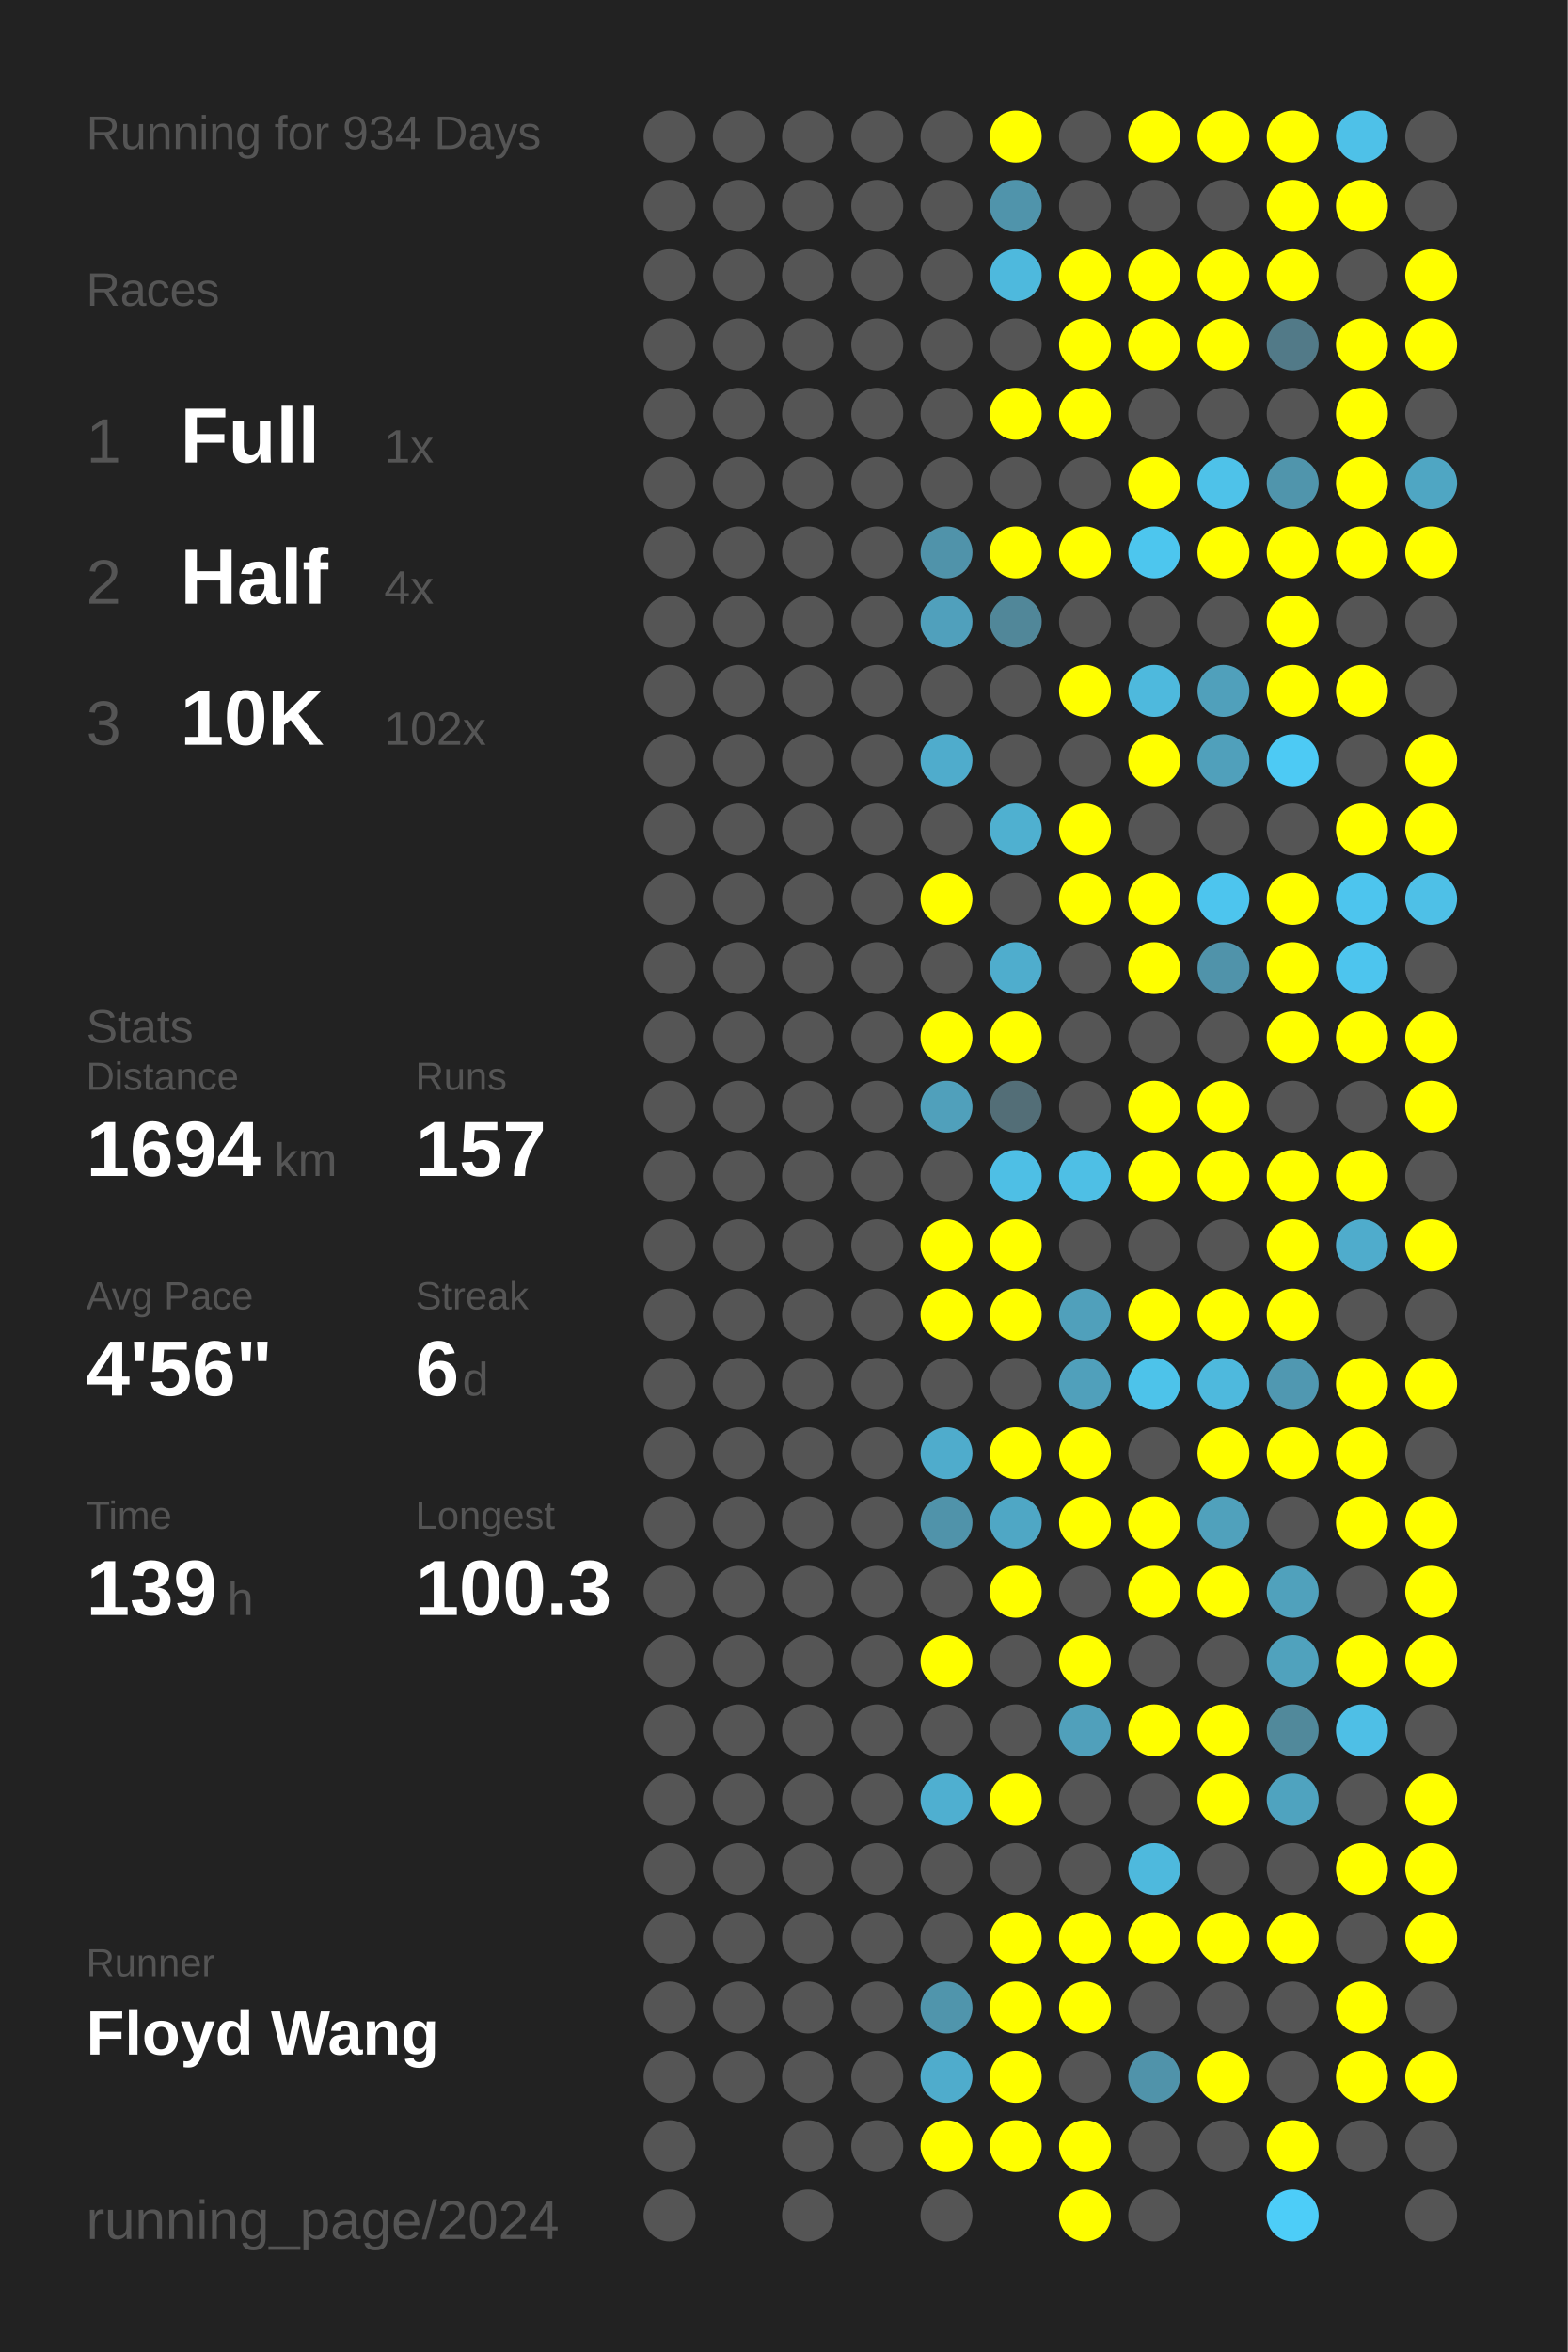
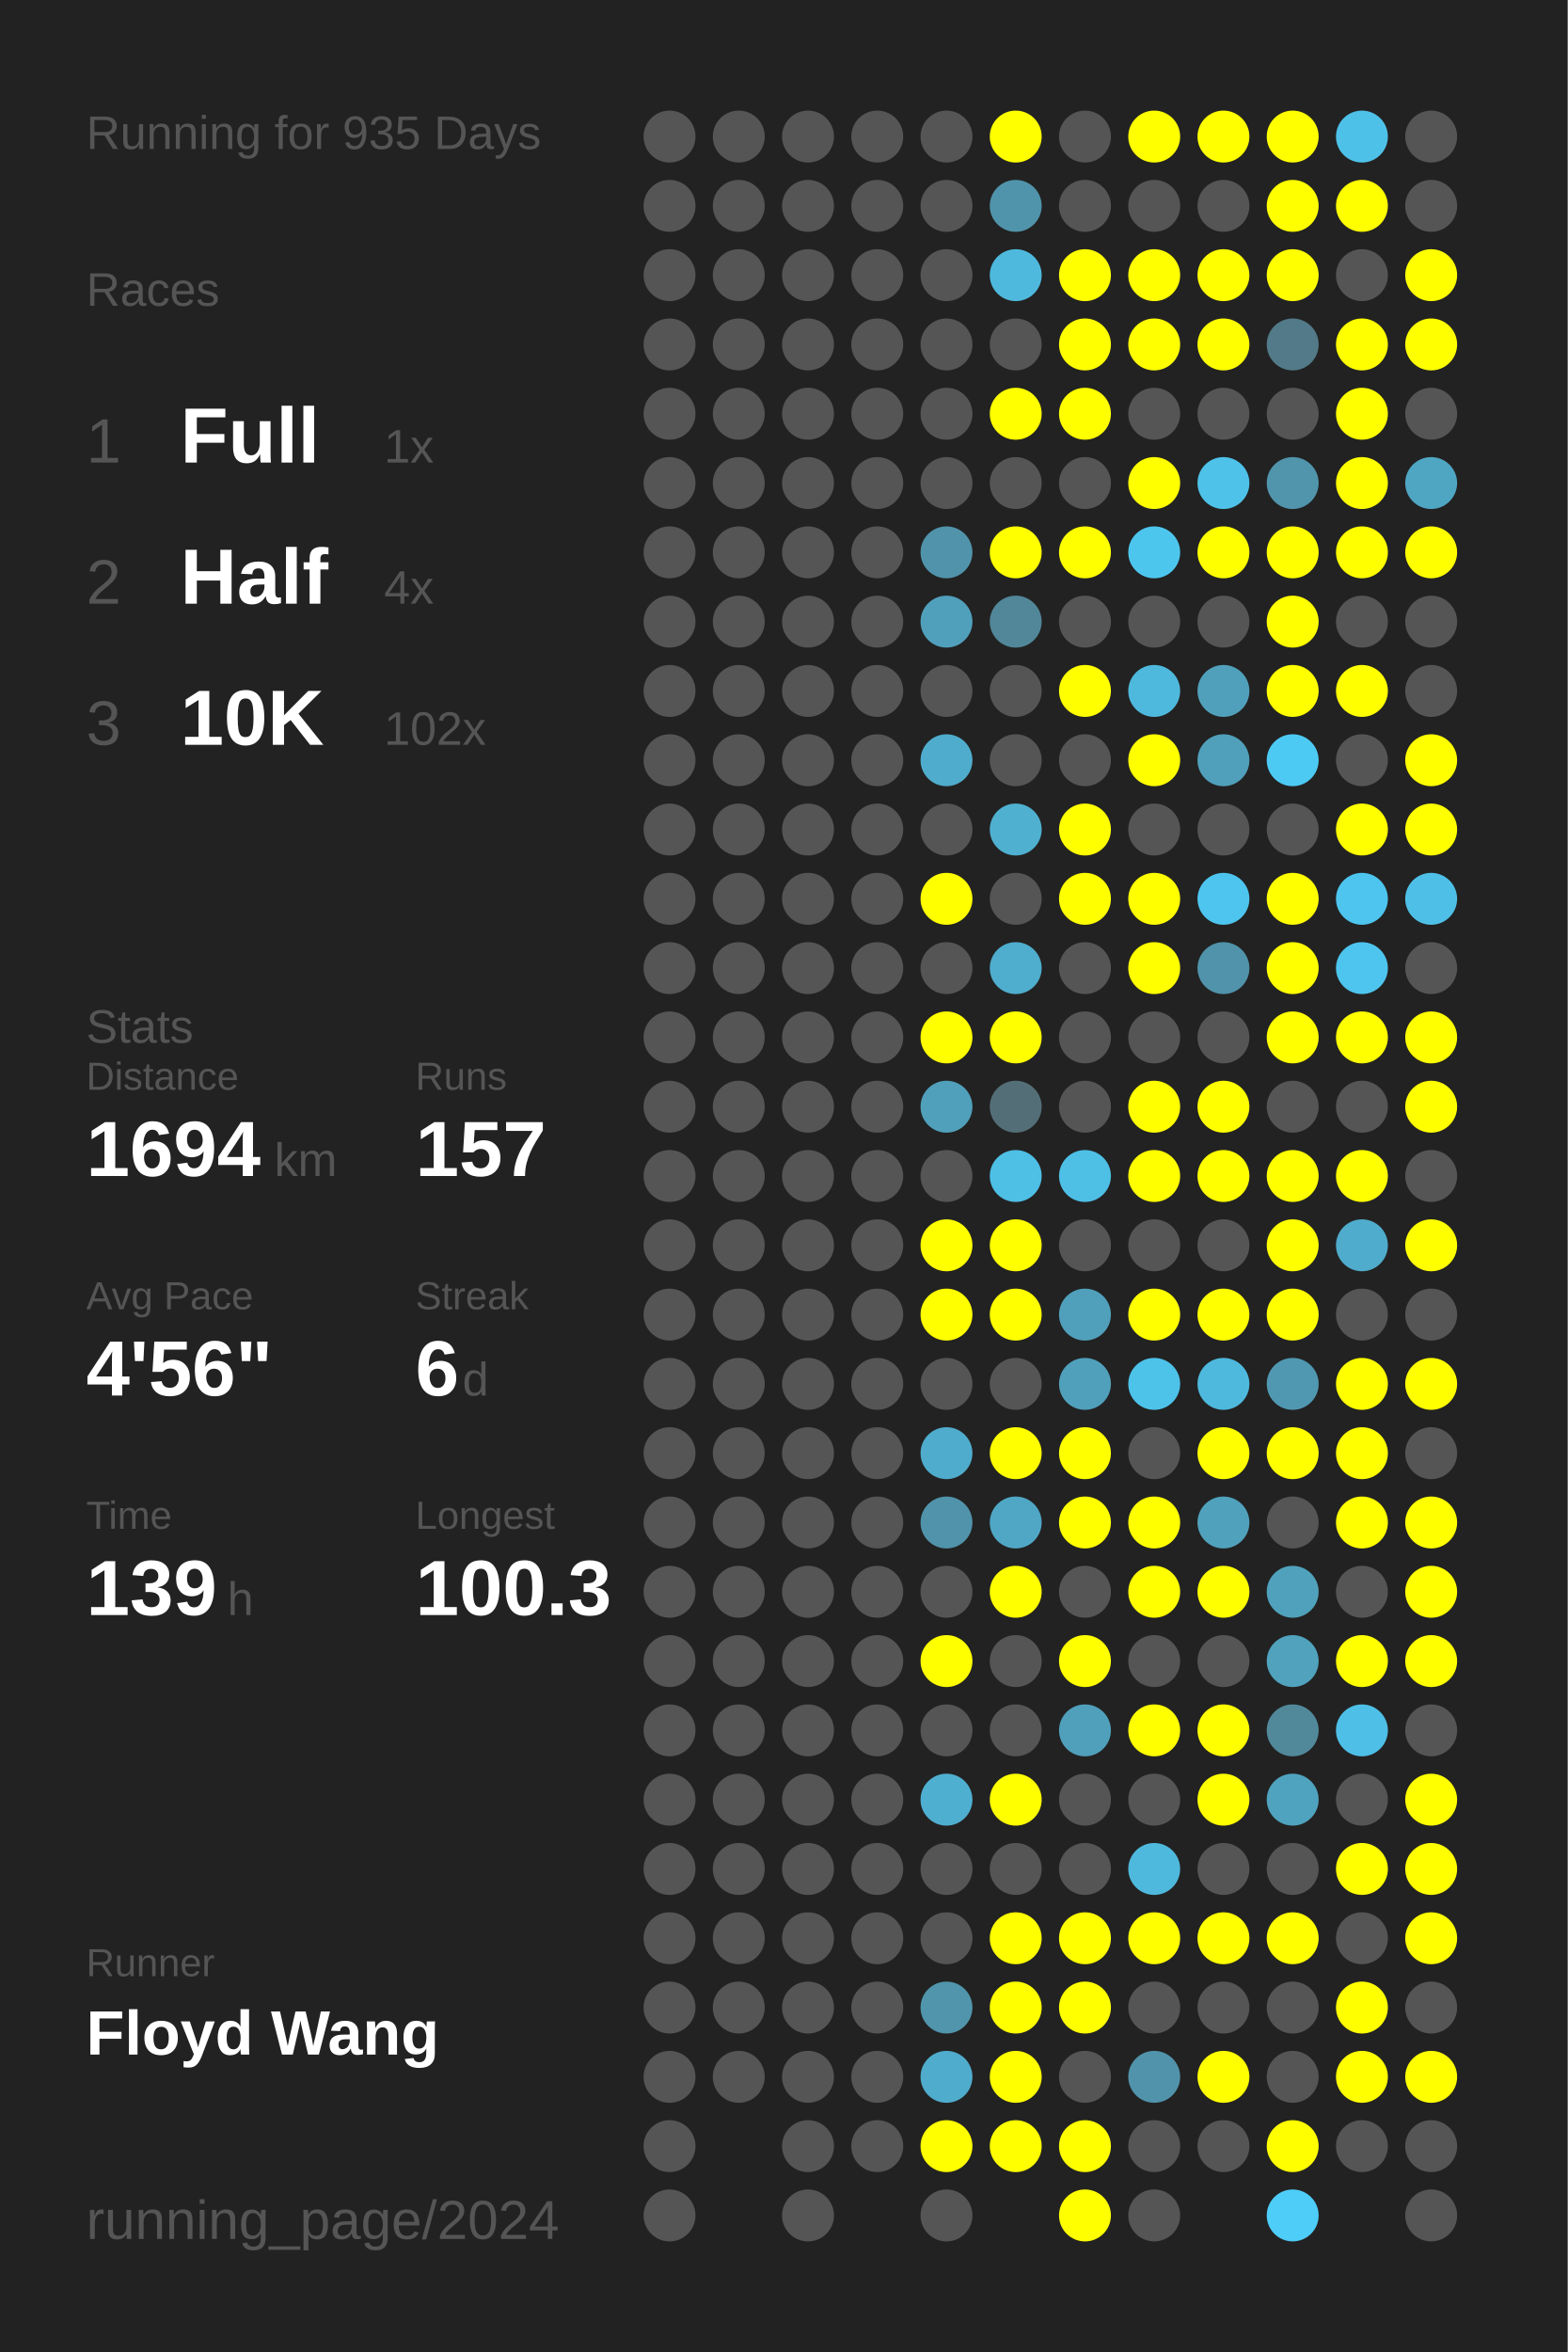
<svg xmlns="http://www.w3.org/2000/svg" baseProfile="full" height="300mm" version="1.1" viewBox="0,0,200,300" width="200mm">
  <defs />
  <rect fill="#222222" height="300" width="200" x="0" y="0" />
-   <text fill="#555555" style="font-size:6px; font-family:Arial;" x="11" y="19">Running for 934 Days</text>
+   <text fill="#555555" style="font-size:6px; font-family:Arial;" x="11" y="19">Running for 935 Days</text>
  <text fill="#555555" style="font-size:6px; font-family:Arial;" x="11" y="39">Races</text>
  <text fill="#555555" style="font-size:8px; font-family:Arial;" x="11" y="59">1</text>
  <text fill="#FFFFFF" style="font-size:10px; font-family:Arial; font-weight:bold;" x="23" y="59">Full</text>
  <text fill="#555555" style="font-size:6px; font-family:Arial;" x="49" y="59">1x</text>
  <text fill="#555555" style="font-size:8px; font-family:Arial;" x="11" y="77">2</text>
  <text fill="#FFFFFF" style="font-size:10px; font-family:Arial; font-weight:bold;" x="23" y="77">Half</text>
  <text fill="#555555" style="font-size:6px; font-family:Arial;" x="49" y="77">4x</text>
  <text fill="#555555" style="font-size:8px; font-family:Arial;" x="11" y="95">3</text>
  <text fill="#FFFFFF" style="font-size:10px; font-family:Arial; font-weight:bold;" x="23" y="95">10K</text>
  <text fill="#555555" style="font-size:6px; font-family:Arial;" x="49" y="95">102x</text>
  <text fill="#555555" style="font-size:6px; font-family:Arial;" x="11" y="133">Stats</text>
  <text fill="#555555" style="font-size:5px; font-family:Arial;" x="11" y="139">Distance</text>
  <text fill="#FFFFFF" style="font-size:10px; font-family:Arial; font-weight:bold;" x="11" y="150">1694</text>
  <text fill="#555555" style="font-size:6px; font-family:Arial;" x="35" y="150">km</text>
  <text fill="#555555" style="font-size:5px; font-family:Arial;" x="53" y="139">Runs</text>
  <text fill="#FFFFFF" style="font-size:10px; font-family:Arial; font-weight:bold;" x="53" y="150">157</text>
  <text fill="#555555" style="font-size:5px; font-family:Arial;" x="11" y="167">Avg Pace</text>
  <text fill="#FFFFFF" style="font-size:10px; font-family:Arial; font-weight:bold;" x="11" y="178">4'56"</text>
  <text fill="#555555" style="font-size:5px; font-family:Arial;" x="53" y="167">Streak</text>
  <text fill="#FFFFFF" style="font-size:10px; font-family:Arial; font-weight:bold;" x="53" y="178">6</text>
  <text fill="#555555" style="font-size:6px; font-family:Arial;" x="59" y="178">d</text>
  <text fill="#555555" style="font-size:5px; font-family:Arial;" x="11" y="195">Time</text>
  <text fill="#FFFFFF" style="font-size:10px; font-family:Arial; font-weight:bold;" x="11" y="206">139</text>
  <text fill="#555555" style="font-size:6px; font-family:Arial;" x="29" y="206">h</text>
  <text fill="#555555" style="font-size:5px; font-family:Arial;" x="53" y="195">Longest</text>
  <text fill="#FFFFFF" style="font-size:10px; font-family:Arial; font-weight:bold;" x="53" y="206">100.3</text>
  <text fill="#555555" style="font-size:5px; font-family:Arial;" x="11" y="252.065">Runner</text>
  <text fill="#FFFFFF" style="font-size:8px; font-family:Arial; font-weight:bold;" x="11" y="262.065">Floyd Wang</text>
  <text fill="#555555" style="font-size:7px; font-family:Arial;" x="11" y="285.581">running_page/2024</text>
  <circle cx="85.417" cy="17.419" fill="#555555" r="3.312" />
  <circle cx="85.417" cy="26.258" fill="#555555" r="3.312" />
  <circle cx="85.417" cy="35.097" fill="#555555" r="3.312" />
  <circle cx="85.417" cy="43.935" fill="#555555" r="3.312" />
  <circle cx="85.417" cy="52.774" fill="#555555" r="3.312" />
  <circle cx="85.417" cy="61.613" fill="#555555" r="3.312" />
  <circle cx="85.417" cy="70.452" fill="#555555" r="3.312" />
  <circle cx="85.417" cy="79.29" fill="#555555" r="3.312" />
  <circle cx="85.417" cy="88.129" fill="#555555" r="3.312" />
  <circle cx="85.417" cy="96.968" fill="#555555" r="3.312" />
  <circle cx="85.417" cy="105.806" fill="#555555" r="3.312" />
  <circle cx="85.417" cy="114.645" fill="#555555" r="3.312" />
  <circle cx="85.417" cy="123.484" fill="#555555" r="3.312" />
  <circle cx="85.417" cy="132.323" fill="#555555" r="3.312" />
  <circle cx="85.417" cy="141.161" fill="#555555" r="3.312" />
  <circle cx="85.417" cy="150" fill="#555555" r="3.312" />
  <circle cx="85.417" cy="158.839" fill="#555555" r="3.312" />
  <circle cx="85.417" cy="167.677" fill="#555555" r="3.312" />
  <circle cx="85.417" cy="176.516" fill="#555555" r="3.312" />
  <circle cx="85.417" cy="185.355" fill="#555555" r="3.312" />
  <circle cx="85.417" cy="194.194" fill="#555555" r="3.312" />
  <circle cx="85.417" cy="203.032" fill="#555555" r="3.312" />
  <circle cx="85.417" cy="211.871" fill="#555555" r="3.312" />
  <circle cx="85.417" cy="220.71" fill="#555555" r="3.312" />
  <circle cx="85.417" cy="229.548" fill="#555555" r="3.312" />
  <circle cx="85.417" cy="238.387" fill="#555555" r="3.312" />
  <circle cx="85.417" cy="247.226" fill="#555555" r="3.312" />
  <circle cx="85.417" cy="256.065" fill="#555555" r="3.312" />
  <circle cx="85.417" cy="264.903" fill="#555555" r="3.312" />
  <circle cx="85.417" cy="273.742" fill="#555555" r="3.312" />
  <circle cx="85.417" cy="282.581" fill="#555555" r="3.312" />
  <circle cx="94.25" cy="17.419" fill="#555555" r="3.312" />
  <circle cx="94.25" cy="26.258" fill="#555555" r="3.312" />
  <circle cx="94.25" cy="35.097" fill="#555555" r="3.312" />
  <circle cx="94.25" cy="43.935" fill="#555555" r="3.312" />
  <circle cx="94.25" cy="52.774" fill="#555555" r="3.312" />
  <circle cx="94.25" cy="61.613" fill="#555555" r="3.312" />
  <circle cx="94.25" cy="70.452" fill="#555555" r="3.312" />
  <circle cx="94.25" cy="79.29" fill="#555555" r="3.312" />
  <circle cx="94.25" cy="88.129" fill="#555555" r="3.312" />
  <circle cx="94.25" cy="96.968" fill="#555555" r="3.312" />
  <circle cx="94.25" cy="105.806" fill="#555555" r="3.312" />
  <circle cx="94.25" cy="114.645" fill="#555555" r="3.312" />
  <circle cx="94.25" cy="123.484" fill="#555555" r="3.312" />
  <circle cx="94.25" cy="132.323" fill="#555555" r="3.312" />
  <circle cx="94.25" cy="141.161" fill="#555555" r="3.312" />
  <circle cx="94.25" cy="150" fill="#555555" r="3.312" />
  <circle cx="94.25" cy="158.839" fill="#555555" r="3.312" />
  <circle cx="94.25" cy="167.677" fill="#555555" r="3.312" />
  <circle cx="94.25" cy="176.516" fill="#555555" r="3.312" />
  <circle cx="94.25" cy="185.355" fill="#555555" r="3.312" />
  <circle cx="94.25" cy="194.194" fill="#555555" r="3.312" />
  <circle cx="94.25" cy="203.032" fill="#555555" r="3.312" />
  <circle cx="94.25" cy="211.871" fill="#555555" r="3.312" />
  <circle cx="94.25" cy="220.71" fill="#555555" r="3.312" />
  <circle cx="94.25" cy="229.548" fill="#555555" r="3.312" />
  <circle cx="94.25" cy="238.387" fill="#555555" r="3.312" />
  <circle cx="94.25" cy="247.226" fill="#555555" r="3.312" />
  <circle cx="94.25" cy="256.065" fill="#555555" r="3.312" />
  <circle cx="94.25" cy="264.903" fill="#555555" r="3.312" />
  <circle cx="103.083" cy="17.419" fill="#555555" r="3.312" />
  <circle cx="103.083" cy="26.258" fill="#555555" r="3.312" />
  <circle cx="103.083" cy="35.097" fill="#555555" r="3.312" />
  <circle cx="103.083" cy="43.935" fill="#555555" r="3.312" />
  <circle cx="103.083" cy="52.774" fill="#555555" r="3.312" />
  <circle cx="103.083" cy="61.613" fill="#555555" r="3.312" />
  <circle cx="103.083" cy="70.452" fill="#555555" r="3.312" />
  <circle cx="103.083" cy="79.29" fill="#555555" r="3.312" />
  <circle cx="103.083" cy="88.129" fill="#555555" r="3.312" />
  <circle cx="103.083" cy="96.968" fill="#555555" r="3.312" />
  <circle cx="103.083" cy="105.806" fill="#555555" r="3.312" />
  <circle cx="103.083" cy="114.645" fill="#555555" r="3.312" />
  <circle cx="103.083" cy="123.484" fill="#555555" r="3.312" />
  <circle cx="103.083" cy="132.323" fill="#555555" r="3.312" />
  <circle cx="103.083" cy="141.161" fill="#555555" r="3.312" />
  <circle cx="103.083" cy="150" fill="#555555" r="3.312" />
  <circle cx="103.083" cy="158.839" fill="#555555" r="3.312" />
  <circle cx="103.083" cy="167.677" fill="#555555" r="3.312" />
  <circle cx="103.083" cy="176.516" fill="#555555" r="3.312" />
  <circle cx="103.083" cy="185.355" fill="#555555" r="3.312" />
  <circle cx="103.083" cy="194.194" fill="#555555" r="3.312" />
  <circle cx="103.083" cy="203.032" fill="#555555" r="3.312" />
  <circle cx="103.083" cy="211.871" fill="#555555" r="3.312" />
  <circle cx="103.083" cy="220.71" fill="#555555" r="3.312" />
  <circle cx="103.083" cy="229.548" fill="#555555" r="3.312" />
  <circle cx="103.083" cy="238.387" fill="#555555" r="3.312" />
  <circle cx="103.083" cy="247.226" fill="#555555" r="3.312" />
  <circle cx="103.083" cy="256.065" fill="#555555" r="3.312" />
  <circle cx="103.083" cy="264.903" fill="#555555" r="3.312" />
  <circle cx="103.083" cy="273.742" fill="#555555" r="3.312" />
  <circle cx="103.083" cy="282.581" fill="#555555" r="3.312" />
  <circle cx="111.917" cy="17.419" fill="#555555" r="3.312" />
  <circle cx="111.917" cy="26.258" fill="#555555" r="3.312" />
  <circle cx="111.917" cy="35.097" fill="#555555" r="3.312" />
  <circle cx="111.917" cy="43.935" fill="#555555" r="3.312" />
  <circle cx="111.917" cy="52.774" fill="#555555" r="3.312" />
  <circle cx="111.917" cy="61.613" fill="#555555" r="3.312" />
  <circle cx="111.917" cy="70.452" fill="#555555" r="3.312" />
  <circle cx="111.917" cy="79.29" fill="#555555" r="3.312" />
  <circle cx="111.917" cy="88.129" fill="#555555" r="3.312" />
  <circle cx="111.917" cy="96.968" fill="#555555" r="3.312" />
  <circle cx="111.917" cy="105.806" fill="#555555" r="3.312" />
  <circle cx="111.917" cy="114.645" fill="#555555" r="3.312" />
  <circle cx="111.917" cy="123.484" fill="#555555" r="3.312" />
  <circle cx="111.917" cy="132.323" fill="#555555" r="3.312" />
  <circle cx="111.917" cy="141.161" fill="#555555" r="3.312" />
  <circle cx="111.917" cy="150" fill="#555555" r="3.312" />
  <circle cx="111.917" cy="158.839" fill="#555555" r="3.312" />
  <circle cx="111.917" cy="167.677" fill="#555555" r="3.312" />
  <circle cx="111.917" cy="176.516" fill="#555555" r="3.312" />
  <circle cx="111.917" cy="185.355" fill="#555555" r="3.312" />
  <circle cx="111.917" cy="194.194" fill="#555555" r="3.312" />
  <circle cx="111.917" cy="203.032" fill="#555555" r="3.312" />
  <circle cx="111.917" cy="211.871" fill="#555555" r="3.312" />
  <circle cx="111.917" cy="220.71" fill="#555555" r="3.312" />
  <circle cx="111.917" cy="229.548" fill="#555555" r="3.312" />
  <circle cx="111.917" cy="238.387" fill="#555555" r="3.312" />
  <circle cx="111.917" cy="247.226" fill="#555555" r="3.312" />
  <circle cx="111.917" cy="256.065" fill="#555555" r="3.312" />
  <circle cx="111.917" cy="264.903" fill="#555555" r="3.312" />
  <circle cx="111.917" cy="273.742" fill="#555555" r="3.312" />
  <circle cx="120.75" cy="17.419" fill="#555555" r="3.312" />
  <circle cx="120.75" cy="26.258" fill="#555555" r="3.312" />
  <circle cx="120.75" cy="35.097" fill="#555555" r="3.312" />
  <circle cx="120.75" cy="43.935" fill="#555555" r="3.312" />
  <circle cx="120.75" cy="52.774" fill="#555555" r="3.312" />
  <circle cx="120.75" cy="61.613" fill="#555555" r="3.312" />
  <circle cx="120.75" cy="70.452" fill="#5093aa" r="3.312" />
  <circle cx="120.75" cy="79.29" fill="#50a0bc" r="3.312" />
  <circle cx="120.75" cy="88.129" fill="#555555" r="3.312" />
  <circle cx="120.75" cy="96.968" fill="#4faccc" r="3.312" />
  <circle cx="120.75" cy="105.806" fill="#555555" r="3.312" />
  <circle cx="120.75" cy="114.645" fill="#FFFF00" r="3.312" />
  <circle cx="120.75" cy="123.484" fill="#555555" r="3.312" />
  <circle cx="120.75" cy="132.323" fill="#FFFF00" r="3.312" />
  <circle cx="120.75" cy="141.161" fill="#50a0bb" r="3.312" />
  <circle cx="120.75" cy="150" fill="#555555" r="3.312" />
  <circle cx="120.75" cy="158.839" fill="#FFFF00" r="3.312" />
  <circle cx="120.75" cy="167.677" fill="#FFFF00" r="3.312" />
  <circle cx="120.75" cy="176.516" fill="#555555" r="3.312" />
  <circle cx="120.75" cy="185.355" fill="#4faccc" r="3.312" />
  <circle cx="120.75" cy="194.194" fill="#5093aa" r="3.312" />
  <circle cx="120.75" cy="203.032" fill="#555555" r="3.312" />
  <circle cx="120.75" cy="211.871" fill="#FFFF00" r="3.312" />
  <circle cx="120.75" cy="220.71" fill="#555555" r="3.312" />
  <circle cx="120.75" cy="229.548" fill="#4fafd0" r="3.312" />
  <circle cx="120.75" cy="238.387" fill="#555555" r="3.312" />
  <circle cx="120.75" cy="247.226" fill="#555555" r="3.312" />
  <circle cx="120.75" cy="256.065" fill="#5095ac" r="3.312" />
  <circle cx="120.75" cy="264.903" fill="#4faccc" r="3.312" />
  <circle cx="120.75" cy="273.742" fill="#FFFF00" r="3.312" />
  <circle cx="120.75" cy="282.581" fill="#555555" r="3.312" />
  <circle cx="129.583" cy="17.419" fill="#FFFF00" r="3.312" />
  <circle cx="129.583" cy="26.258" fill="#5094ab" r="3.312" />
  <circle cx="129.583" cy="35.097" fill="#4eb9dd" r="3.312" />
  <circle cx="129.583" cy="43.935" fill="#555555" r="3.312" />
  <circle cx="129.583" cy="52.774" fill="#FFFF00" r="3.312" />
  <circle cx="129.583" cy="61.613" fill="#555555" r="3.312" />
  <circle cx="129.583" cy="70.452" fill="#FFFF00" r="3.312" />
  <circle cx="129.583" cy="79.29" fill="#518799" r="3.312" />
  <circle cx="129.583" cy="88.129" fill="#555555" r="3.312" />
  <circle cx="129.583" cy="96.968" fill="#555555" r="3.312" />
  <circle cx="129.583" cy="105.806" fill="#4fb0d0" r="3.312" />
  <circle cx="129.583" cy="114.645" fill="#555555" r="3.312" />
  <circle cx="129.583" cy="123.484" fill="#4fadcd" r="3.312" />
  <circle cx="129.583" cy="132.323" fill="#FFFF00" r="3.312" />
  <circle cx="129.583" cy="141.161" fill="#536e77" r="3.312" />
  <circle cx="129.583" cy="150" fill="#4ebfe5" r="3.312" />
  <circle cx="129.583" cy="158.839" fill="#FFFF00" r="3.312" />
  <circle cx="129.583" cy="167.677" fill="#FFFF00" r="3.312" />
  <circle cx="129.583" cy="176.516" fill="#555555" r="3.312" />
  <circle cx="129.583" cy="185.355" fill="#FFFF00" r="3.312" />
  <circle cx="129.583" cy="194.194" fill="#4fa7c5" r="3.312" />
  <circle cx="129.583" cy="203.032" fill="#FFFF00" r="3.312" />
  <circle cx="129.583" cy="211.871" fill="#555555" r="3.312" />
  <circle cx="129.583" cy="220.71" fill="#555555" r="3.312" />
  <circle cx="129.583" cy="229.548" fill="#FFFF00" r="3.312" />
  <circle cx="129.583" cy="238.387" fill="#555555" r="3.312" />
  <circle cx="129.583" cy="247.226" fill="#FFFF00" r="3.312" />
  <circle cx="129.583" cy="256.065" fill="#FFFF00" r="3.312" />
  <circle cx="129.583" cy="264.903" fill="#FFFF00" r="3.312" />
  <circle cx="129.583" cy="273.742" fill="#FFFF00" r="3.312" />
  <circle cx="138.417" cy="17.419" fill="#555555" r="3.312" />
  <circle cx="138.417" cy="26.258" fill="#555555" r="3.312" />
  <circle cx="138.417" cy="35.097" fill="#FFFF00" r="3.312" />
  <circle cx="138.417" cy="43.935" fill="#FFFF00" r="3.312" />
  <circle cx="138.417" cy="52.774" fill="#FFFF00" r="3.312" />
  <circle cx="138.417" cy="61.613" fill="#555555" r="3.312" />
  <circle cx="138.417" cy="70.452" fill="#FFFF00" r="3.312" />
  <circle cx="138.417" cy="79.29" fill="#555555" r="3.312" />
  <circle cx="138.417" cy="88.129" fill="#FFFF00" r="3.312" />
  <circle cx="138.417" cy="96.968" fill="#555555" r="3.312" />
  <circle cx="138.417" cy="105.806" fill="#FFFF00" r="3.312" />
  <circle cx="138.417" cy="114.645" fill="#FFFF00" r="3.312" />
  <circle cx="138.417" cy="123.484" fill="#555555" r="3.312" />
  <circle cx="138.417" cy="132.323" fill="#555555" r="3.312" />
  <circle cx="138.417" cy="141.161" fill="#555555" r="3.312" />
  <circle cx="138.417" cy="150" fill="#4ebfe5" r="3.312" />
  <circle cx="138.417" cy="158.839" fill="#555555" r="3.312" />
  <circle cx="138.417" cy="167.677" fill="#50a0bb" r="3.312" />
  <circle cx="138.417" cy="176.516" fill="#50a0bb" r="3.312" />
  <circle cx="138.417" cy="185.355" fill="#FFFF00" r="3.312" />
  <circle cx="138.417" cy="194.194" fill="#FFFF00" r="3.312" />
  <circle cx="138.417" cy="203.032" fill="#555555" r="3.312" />
  <circle cx="138.417" cy="211.871" fill="#FFFF00" r="3.312" />
  <circle cx="138.417" cy="220.71" fill="#50a0bb" r="3.312" />
  <circle cx="138.417" cy="229.548" fill="#555555" r="3.312" />
  <circle cx="138.417" cy="238.387" fill="#555555" r="3.312" />
  <circle cx="138.417" cy="247.226" fill="#FFFF00" r="3.312" />
  <circle cx="138.417" cy="256.065" fill="#FFFF00" r="3.312" />
  <circle cx="138.417" cy="264.903" fill="#555555" r="3.312" />
  <circle cx="138.417" cy="273.742" fill="#FFFF00" r="3.312" />
  <circle cx="138.417" cy="282.581" fill="#FFFF00" r="3.312" />
  <circle cx="147.25" cy="17.419" fill="#FFFF00" r="3.312" />
  <circle cx="147.25" cy="26.258" fill="#555555" r="3.312" />
  <circle cx="147.25" cy="35.097" fill="#FFFF00" r="3.312" />
  <circle cx="147.25" cy="43.935" fill="#FFFF00" r="3.312" />
  <circle cx="147.25" cy="52.774" fill="#555555" r="3.312" />
  <circle cx="147.25" cy="61.613" fill="#FFFF00" r="3.312" />
  <circle cx="147.25" cy="70.452" fill="#4dc6ee" r="3.312" />
  <circle cx="147.25" cy="79.29" fill="#555555" r="3.312" />
  <circle cx="147.25" cy="88.129" fill="#4eb9dd" r="3.312" />
  <circle cx="147.25" cy="96.968" fill="#FFFF00" r="3.312" />
  <circle cx="147.25" cy="105.806" fill="#555555" r="3.312" />
  <circle cx="147.25" cy="114.645" fill="#FFFF00" r="3.312" />
  <circle cx="147.25" cy="123.484" fill="#FFFF00" r="3.312" />
  <circle cx="147.25" cy="132.323" fill="#555555" r="3.312" />
  <circle cx="147.25" cy="141.161" fill="#FFFF00" r="3.312" />
  <circle cx="147.25" cy="150" fill="#FFFF00" r="3.312" />
  <circle cx="147.25" cy="158.839" fill="#555555" r="3.312" />
  <circle cx="147.25" cy="167.677" fill="#FFFF00" r="3.312" />
  <circle cx="147.25" cy="176.516" fill="#4dc3ea" r="3.312" />
  <circle cx="147.25" cy="185.355" fill="#555555" r="3.312" />
  <circle cx="147.25" cy="194.194" fill="#FFFF00" r="3.312" />
  <circle cx="147.25" cy="203.032" fill="#FFFF00" r="3.312" />
  <circle cx="147.25" cy="211.871" fill="#555555" r="3.312" />
  <circle cx="147.25" cy="220.71" fill="#FFFF00" r="3.312" />
  <circle cx="147.25" cy="229.548" fill="#555555" r="3.312" />
  <circle cx="147.25" cy="238.387" fill="#4eb9dd" r="3.312" />
  <circle cx="147.25" cy="247.226" fill="#FFFF00" r="3.312" />
  <circle cx="147.25" cy="256.065" fill="#555555" r="3.312" />
  <circle cx="147.25" cy="264.903" fill="#5093aa" r="3.312" />
  <circle cx="147.25" cy="273.742" fill="#555555" r="3.312" />
  <circle cx="147.25" cy="282.581" fill="#555555" r="3.312" />
  <circle cx="156.083" cy="17.419" fill="#FFFF00" r="3.312" />
  <circle cx="156.083" cy="26.258" fill="#555555" r="3.312" />
  <circle cx="156.083" cy="35.097" fill="#FFFF00" r="3.312" />
  <circle cx="156.083" cy="43.935" fill="#FFFF00" r="3.312" />
  <circle cx="156.083" cy="52.774" fill="#555555" r="3.312" />
  <circle cx="156.083" cy="61.613" fill="#4ec2e9" r="3.312" />
  <circle cx="156.083" cy="70.452" fill="#FFFF00" r="3.312" />
  <circle cx="156.083" cy="79.29" fill="#555555" r="3.312" />
  <circle cx="156.083" cy="88.129" fill="#50a0bb" r="3.312" />
  <circle cx="156.083" cy="96.968" fill="#50a0bb" r="3.312" />
  <circle cx="156.083" cy="105.806" fill="#555555" r="3.312" />
  <circle cx="156.083" cy="114.645" fill="#4dc5ee" r="3.312" />
  <circle cx="156.083" cy="123.484" fill="#5093aa" r="3.312" />
  <circle cx="156.083" cy="132.323" fill="#555555" r="3.312" />
  <circle cx="156.083" cy="141.161" fill="#FFFF00" r="3.312" />
  <circle cx="156.083" cy="150" fill="#FFFF00" r="3.312" />
  <circle cx="156.083" cy="158.839" fill="#555555" r="3.312" />
  <circle cx="156.083" cy="167.677" fill="#FFFF00" r="3.312" />
  <circle cx="156.083" cy="176.516" fill="#4eb9dd" r="3.312" />
  <circle cx="156.083" cy="185.355" fill="#FFFF00" r="3.312" />
  <circle cx="156.083" cy="194.194" fill="#50a1bc" r="3.312" />
  <circle cx="156.083" cy="203.032" fill="#FFFF00" r="3.312" />
  <circle cx="156.083" cy="211.871" fill="#555555" r="3.312" />
  <circle cx="156.083" cy="220.71" fill="#FFFF00" r="3.312" />
  <circle cx="156.083" cy="229.548" fill="#FFFF00" r="3.312" />
  <circle cx="156.083" cy="238.387" fill="#555555" r="3.312" />
  <circle cx="156.083" cy="247.226" fill="#FFFF00" r="3.312" />
  <circle cx="156.083" cy="256.065" fill="#555555" r="3.312" />
  <circle cx="156.083" cy="264.903" fill="#FFFF00" r="3.312" />
  <circle cx="156.083" cy="273.742" fill="#555555" r="3.312" />
  <circle cx="164.917" cy="17.419" fill="#FFFF00" r="3.312" />
  <circle cx="164.917" cy="26.258" fill="#FFFF00" r="3.312" />
  <circle cx="164.917" cy="35.097" fill="#FFFF00" r="3.312" />
  <circle cx="164.917" cy="43.935" fill="#527a88" r="3.312" />
  <circle cx="164.917" cy="52.774" fill="#555555" r="3.312" />
  <circle cx="164.917" cy="61.613" fill="#5095ac" r="3.312" />
  <circle cx="164.917" cy="70.452" fill="#FFFF00" r="3.312" />
  <circle cx="164.917" cy="79.29" fill="#FFFF00" r="3.312" />
  <circle cx="164.917" cy="88.129" fill="#FFFF00" r="3.312" />
  <circle cx="164.917" cy="96.968" fill="#4dcaf4" r="3.312" />
  <circle cx="164.917" cy="105.806" fill="#555555" r="3.312" />
  <circle cx="164.917" cy="114.645" fill="#FFFF00" r="3.312" />
  <circle cx="164.917" cy="123.484" fill="#FFFF00" r="3.312" />
  <circle cx="164.917" cy="132.323" fill="#FFFF00" r="3.312" />
  <circle cx="164.917" cy="141.161" fill="#555555" r="3.312" />
  <circle cx="164.917" cy="150" fill="#FFFF00" r="3.312" />
  <circle cx="164.917" cy="158.839" fill="#FFFF00" r="3.312" />
  <circle cx="164.917" cy="167.677" fill="#FFFF00" r="3.312" />
  <circle cx="164.917" cy="176.516" fill="#5098b1" r="3.312" />
  <circle cx="164.917" cy="185.355" fill="#FFFF00" r="3.312" />
  <circle cx="164.917" cy="194.194" fill="#555555" r="3.312" />
  <circle cx="164.917" cy="203.032" fill="#50a1bc" r="3.312" />
  <circle cx="164.917" cy="211.871" fill="#50a2bd" r="3.312" />
  <circle cx="164.917" cy="220.71" fill="#51899b" r="3.312" />
  <circle cx="164.917" cy="229.548" fill="#4fa3bf" r="3.312" />
  <circle cx="164.917" cy="238.387" fill="#555555" r="3.312" />
  <circle cx="164.917" cy="247.226" fill="#FFFF00" r="3.312" />
  <circle cx="164.917" cy="256.065" fill="#555555" r="3.312" />
  <circle cx="164.917" cy="264.903" fill="#555555" r="3.312" />
  <circle cx="164.917" cy="273.742" fill="#FFFF00" r="3.312" />
  <circle cx="164.917" cy="282.581" fill="#4dcdf8" r="3.312" />
  <circle cx="173.75" cy="17.419" fill="#4ec1e8" r="3.312" />
  <circle cx="173.75" cy="26.258" fill="#FFFF00" r="3.312" />
  <circle cx="173.75" cy="35.097" fill="#555555" r="3.312" />
  <circle cx="173.75" cy="43.935" fill="#FFFF00" r="3.312" />
  <circle cx="173.75" cy="52.774" fill="#FFFF00" r="3.312" />
  <circle cx="173.75" cy="61.613" fill="#FFFF00" r="3.312" />
  <circle cx="173.75" cy="70.452" fill="#FFFF00" r="3.312" />
  <circle cx="173.75" cy="79.29" fill="#555555" r="3.312" />
  <circle cx="173.75" cy="88.129" fill="#FFFF00" r="3.312" />
  <circle cx="173.75" cy="96.968" fill="#555555" r="3.312" />
  <circle cx="173.75" cy="105.806" fill="#FFFF00" r="3.312" />
  <circle cx="173.75" cy="114.645" fill="#4dc5ee" r="3.312" />
  <circle cx="173.75" cy="123.484" fill="#4dc5ee" r="3.312" />
  <circle cx="173.75" cy="132.323" fill="#FFFF00" r="3.312" />
  <circle cx="173.75" cy="141.161" fill="#555555" r="3.312" />
  <circle cx="173.75" cy="150" fill="#FFFF00" r="3.312" />
  <circle cx="173.75" cy="158.839" fill="#4faccc" r="3.312" />
  <circle cx="173.75" cy="167.677" fill="#555555" r="3.312" />
  <circle cx="173.75" cy="176.516" fill="#FFFF00" r="3.312" />
  <circle cx="173.75" cy="185.355" fill="#FFFF00" r="3.312" />
  <circle cx="173.75" cy="194.194" fill="#FFFF00" r="3.312" />
  <circle cx="173.75" cy="203.032" fill="#555555" r="3.312" />
  <circle cx="173.75" cy="211.871" fill="#FFFF00" r="3.312" />
  <circle cx="173.75" cy="220.71" fill="#4ebfe6" r="3.312" />
  <circle cx="173.75" cy="229.548" fill="#555555" r="3.312" />
  <circle cx="173.75" cy="238.387" fill="#FFFF00" r="3.312" />
  <circle cx="173.75" cy="247.226" fill="#555555" r="3.312" />
  <circle cx="173.75" cy="256.065" fill="#FFFF00" r="3.312" />
  <circle cx="173.75" cy="264.903" fill="#FFFF00" r="3.312" />
  <circle cx="173.75" cy="273.742" fill="#555555" r="3.312" />
  <circle cx="182.583" cy="17.419" fill="#555555" r="3.312" />
  <circle cx="182.583" cy="26.258" fill="#555555" r="3.312" />
  <circle cx="182.583" cy="35.097" fill="#FFFF00" r="3.312" />
  <circle cx="182.583" cy="43.935" fill="#FFFF00" r="3.312" />
  <circle cx="182.583" cy="52.774" fill="#555555" r="3.312" />
  <circle cx="182.583" cy="61.613" fill="#4fa6c3" r="3.312" />
  <circle cx="182.583" cy="70.452" fill="#FFFF00" r="3.312" />
  <circle cx="182.583" cy="79.29" fill="#555555" r="3.312" />
  <circle cx="182.583" cy="88.129" fill="#555555" r="3.312" />
  <circle cx="182.583" cy="96.968" fill="#FFFF00" r="3.312" />
  <circle cx="182.583" cy="105.806" fill="#FFFF00" r="3.312" />
  <circle cx="182.583" cy="114.645" fill="#4ec0e7" r="3.312" />
  <circle cx="182.583" cy="123.484" fill="#555555" r="3.312" />
  <circle cx="182.583" cy="132.323" fill="#FFFF00" r="3.312" />
  <circle cx="182.583" cy="141.161" fill="#FFFF00" r="3.312" />
  <circle cx="182.583" cy="150" fill="#555555" r="3.312" />
  <circle cx="182.583" cy="158.839" fill="#FFFF00" r="3.312" />
  <circle cx="182.583" cy="167.677" fill="#555555" r="3.312" />
  <circle cx="182.583" cy="176.516" fill="#FFFF00" r="3.312" />
  <circle cx="182.583" cy="185.355" fill="#555555" r="3.312" />
  <circle cx="182.583" cy="194.194" fill="#FFFF00" r="3.312" />
  <circle cx="182.583" cy="203.032" fill="#FFFF00" r="3.312" />
  <circle cx="182.583" cy="211.871" fill="#FFFF00" r="3.312" />
  <circle cx="182.583" cy="220.71" fill="#555555" r="3.312" />
  <circle cx="182.583" cy="229.548" fill="#FFFF00" r="3.312" />
  <circle cx="182.583" cy="238.387" fill="#FFFF00" r="3.312" />
  <circle cx="182.583" cy="247.226" fill="#FFFF00" r="3.312" />
  <circle cx="182.583" cy="256.065" fill="#555555" r="3.312" />
  <circle cx="182.583" cy="264.903" fill="#FFFF00" r="3.312" />
  <circle cx="182.583" cy="273.742" fill="#555555" r="3.312" />
  <circle cx="182.583" cy="282.581" fill="#555555" r="3.312" />
</svg>
